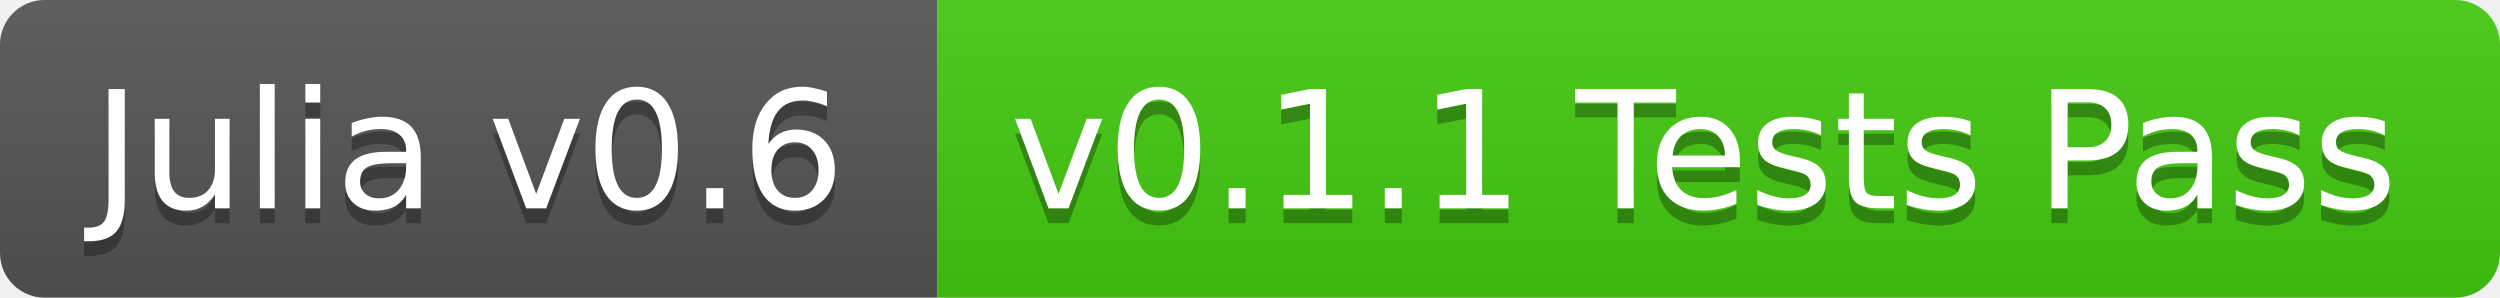
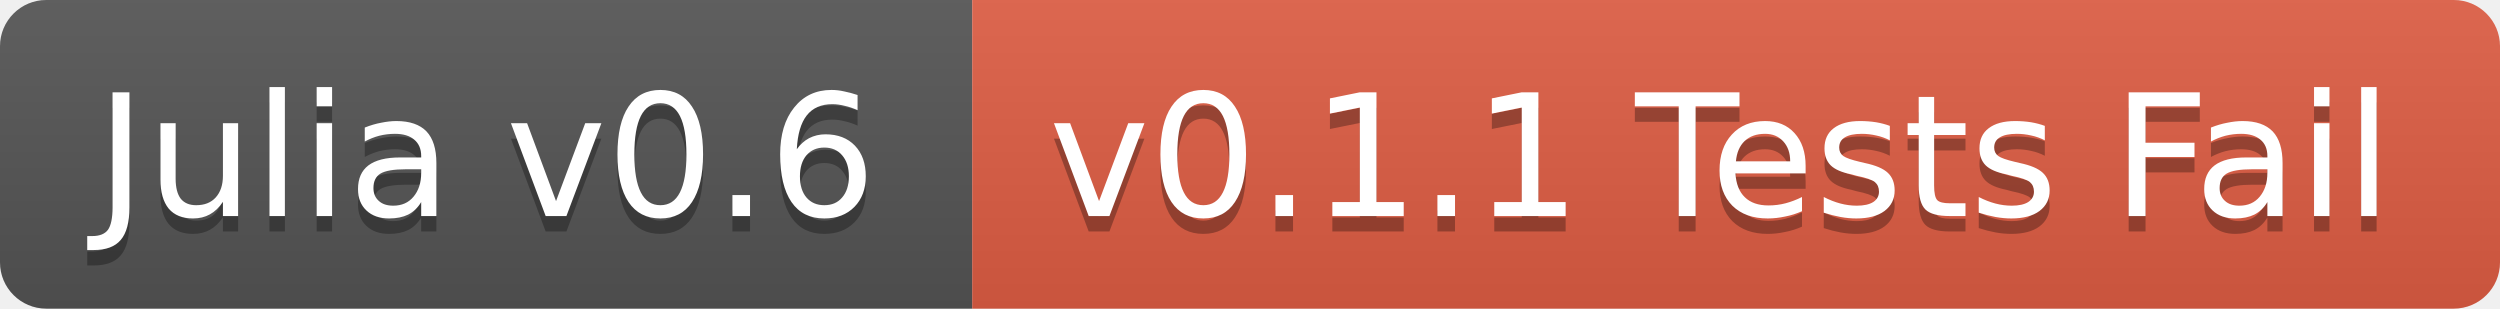
- <svg xmlns="http://www.w3.org/2000/svg" width="168" height="20">
+ <svg xmlns="http://www.w3.org/2000/svg" width="162" height="20">
  <linearGradient id="b" x2="0" y2="100%">
    <stop offset="0" stop-color="#bbb" stop-opacity=".1" />
    <stop offset="1" stop-opacity=".1" />
  </linearGradient>
  <clipPath id="a">
-     <rect width="168" height="20" rx="3" fill="#fff" />
+     <rect width="162" height="20" rx="3" fill="#fff" />
  </clipPath>
  <g clip-path="url(#a)">
    <path fill="#555" d="M0 0h63v20H0z" />
-     <path fill="#4c1" d="M63 0h105v20H63z" />
-     <path fill="url(#b)" d="M0 0h168v20H0z" />
+     <path fill="#e05d44" d="M63 0h99v20H63z" />
+     <path fill="url(#b)" d="M0 0h162v20H0z" />
  </g>
  <g fill="#fff" text-anchor="middle" font-family="DejaVu Sans,Verdana,Geneva,sans-serif" font-size="11">
    <text x="31.5" y="15" fill="#010101" fill-opacity=".3">Julia v0.6</text>
    <text x="31.5" y="14">Julia v0.6</text>
-     <text x="114.5" y="15" fill="#010101" fill-opacity=".3">v0.1.1 Tests Pass</text>
-     <text x="114.5" y="14">v0.1.1 Tests Pass</text>
+     <text x="111.5" y="15" fill="#010101" fill-opacity=".3">v0.1.1 Tests Fail</text>
+     <text x="111.5" y="14">v0.1.1 Tests Fail</text>
  </g>
</svg>
